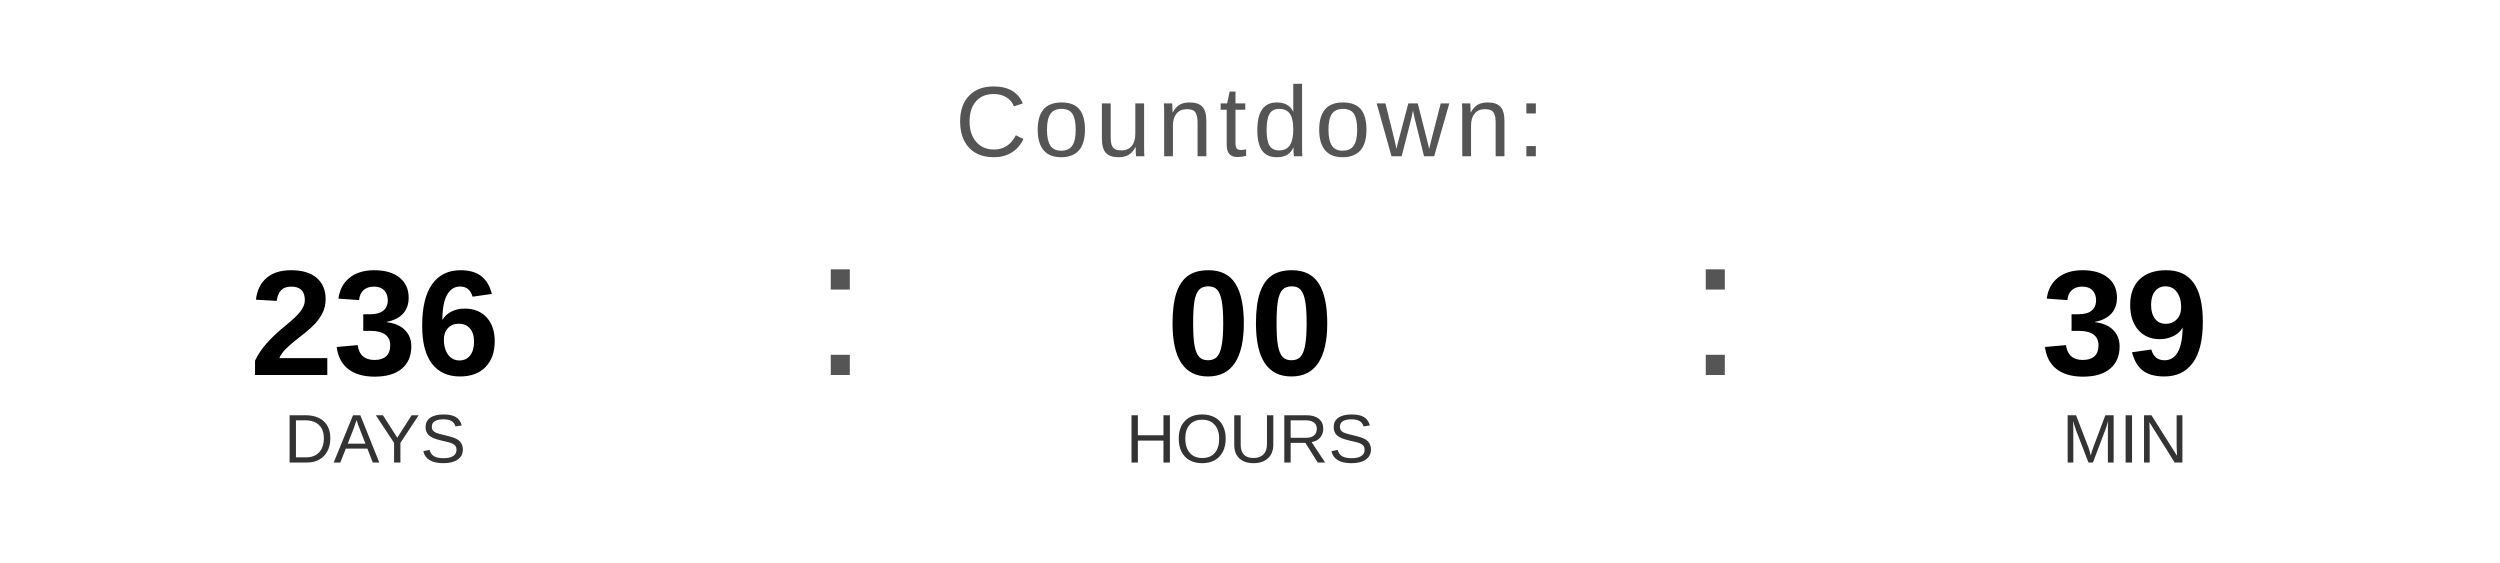
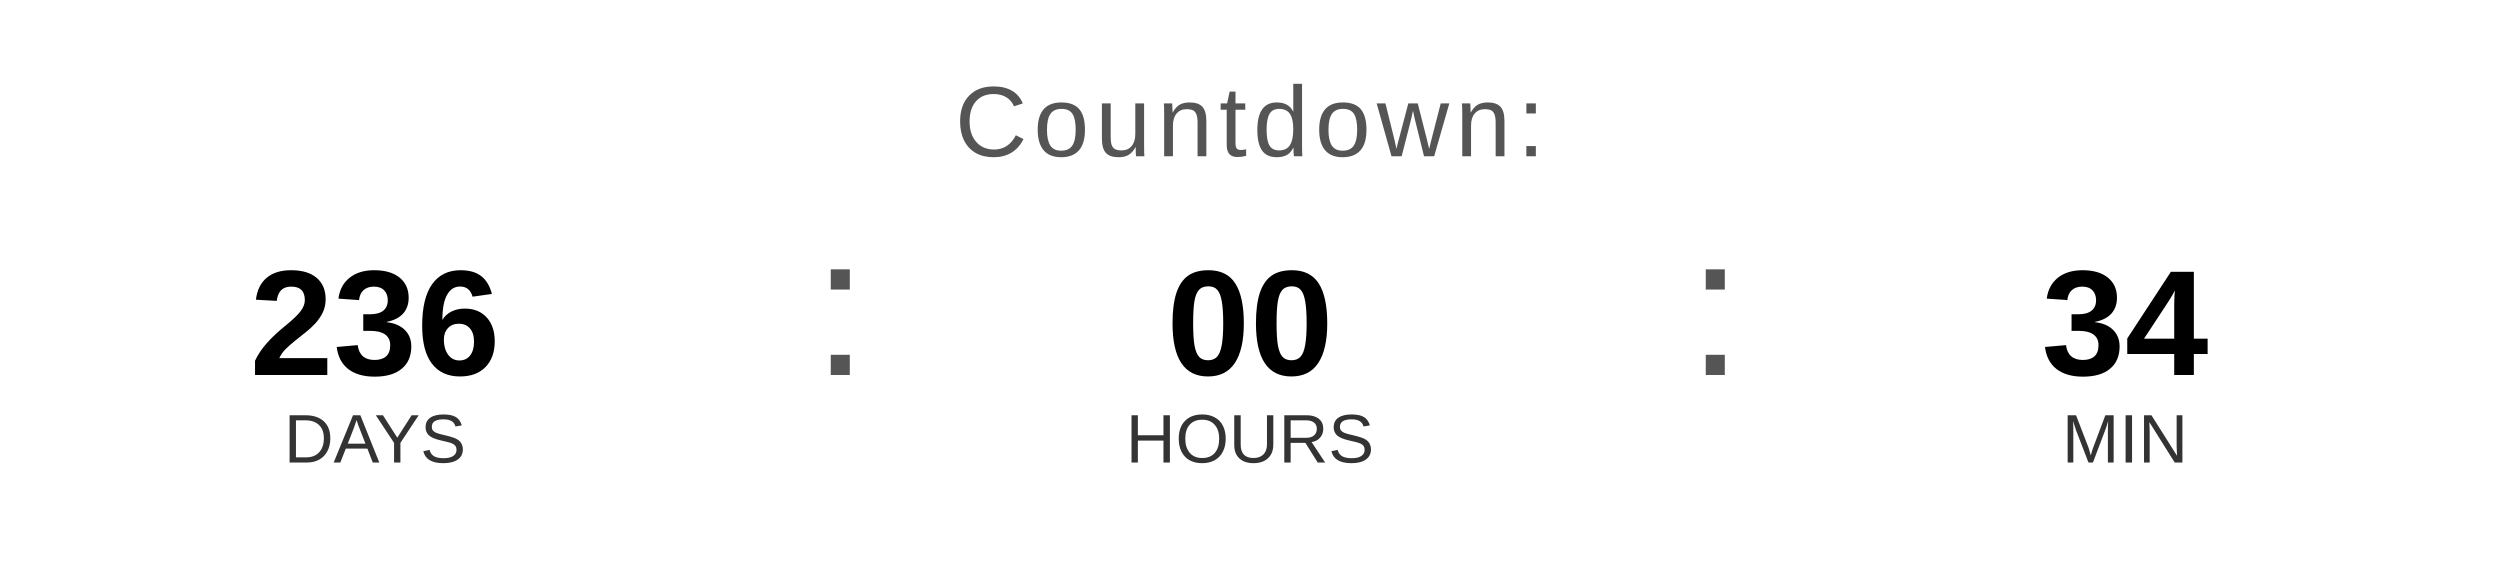
<svg xmlns="http://www.w3.org/2000/svg" width="400" height="90" viewBox="0 0 400 90">
  <text x="200" y="25" font-family="Arial, Helvetica, sans-serif" font-size="16" fill="#555555" text-anchor="middle" letter-spacing="1">
    Countdown:
  </text>
  <text x="60" y="60" font-family="Arial, Helvetica, sans-serif" font-size="24" font-weight="bold" fill="#000000" text-anchor="middle">236</text>
  <text x="60" y="74" font-family="Arial, Helvetica, sans-serif" font-size="11" fill="#333333" text-anchor="middle">DAYS</text>
  <text x="130" y="60" font-family="Arial, sans-serif" font-size="32" fill="#555555">:</text>
  <text x="200" y="60" font-family="Arial, Helvetica, sans-serif" font-size="24" font-weight="bold" fill="#000000" text-anchor="middle">00</text>
  <text x="200" y="74" font-family="Arial, Helvetica, sans-serif" font-size="11" fill="#333333" text-anchor="middle">HOURS</text>
  <text x="270" y="60" font-family="Arial, sans-serif" font-size="32" fill="#555555">:</text>
-   <text x="340" y="60" font-family="Arial, Helvetica, sans-serif" font-size="24" font-weight="bold" fill="#000000" text-anchor="middle">39</text>
+   <text x="340" y="60" font-family="Arial, Helvetica, sans-serif" font-size="24" font-weight="bold" fill="#000000" text-anchor="middle">34</text>
  <text x="340" y="74" font-family="Arial, Helvetica, sans-serif" font-size="11" fill="#333333" text-anchor="middle">MIN</text>
</svg>
